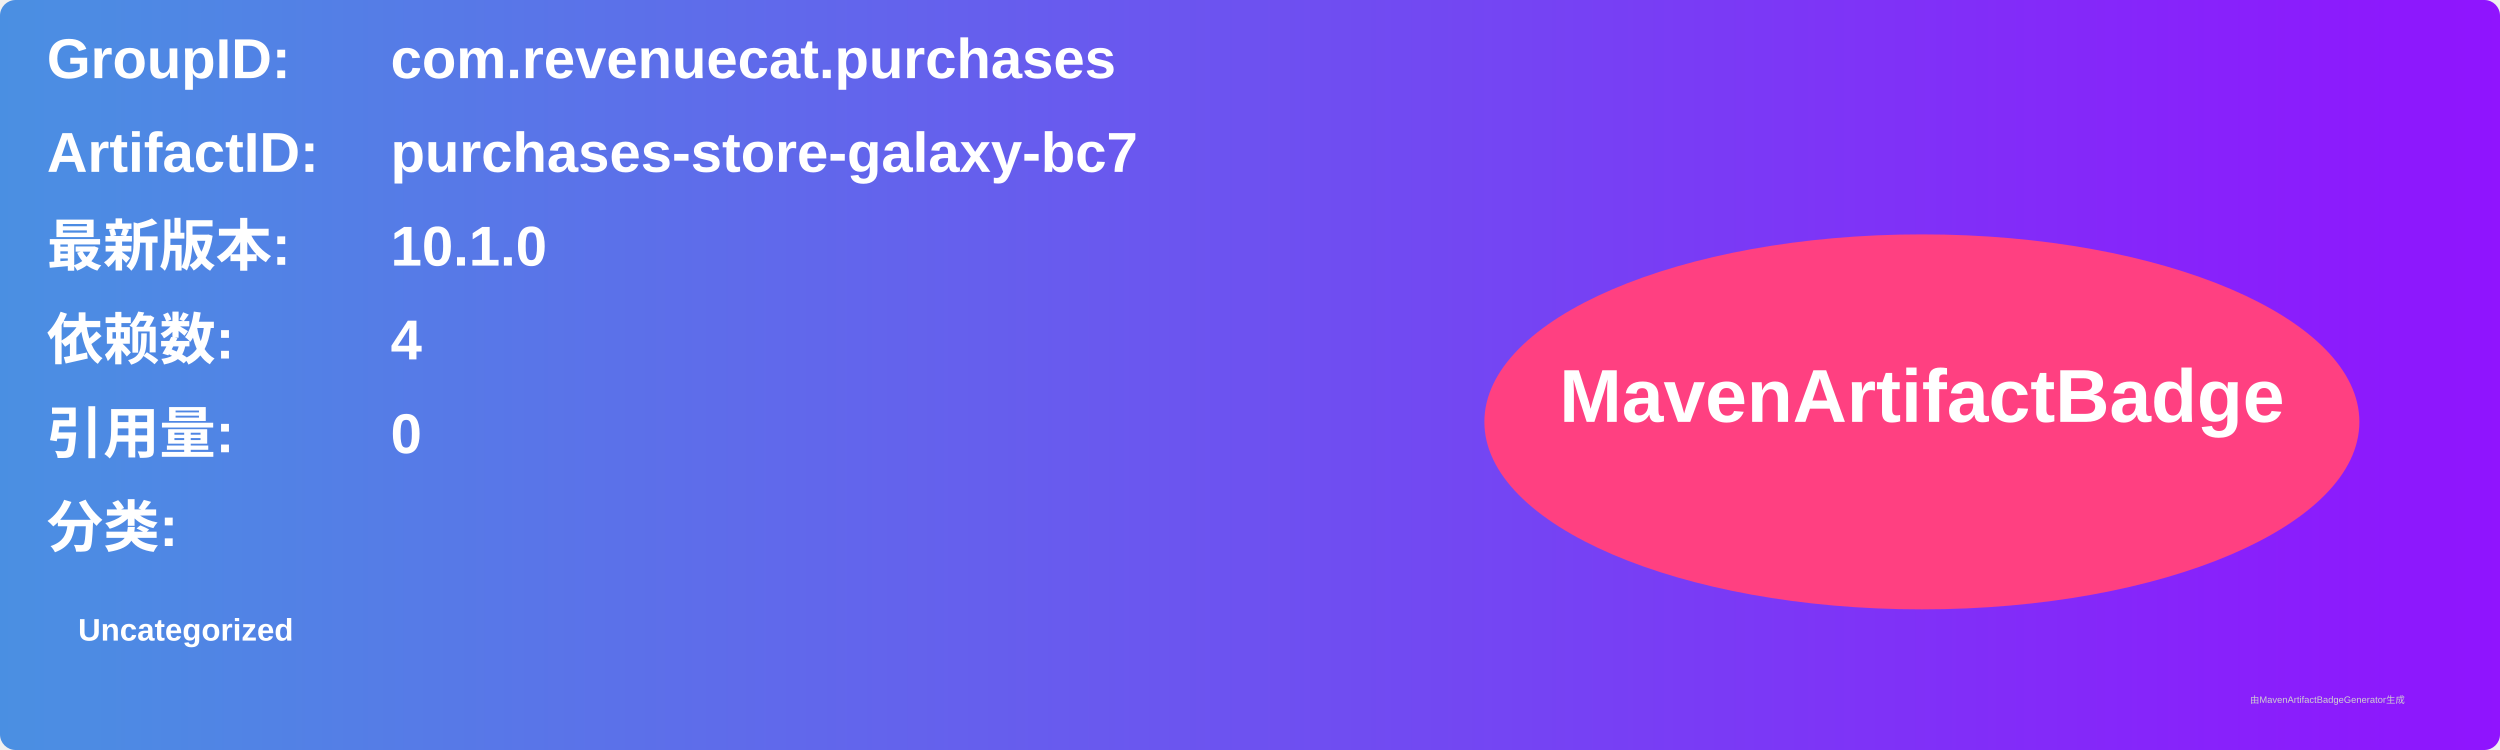
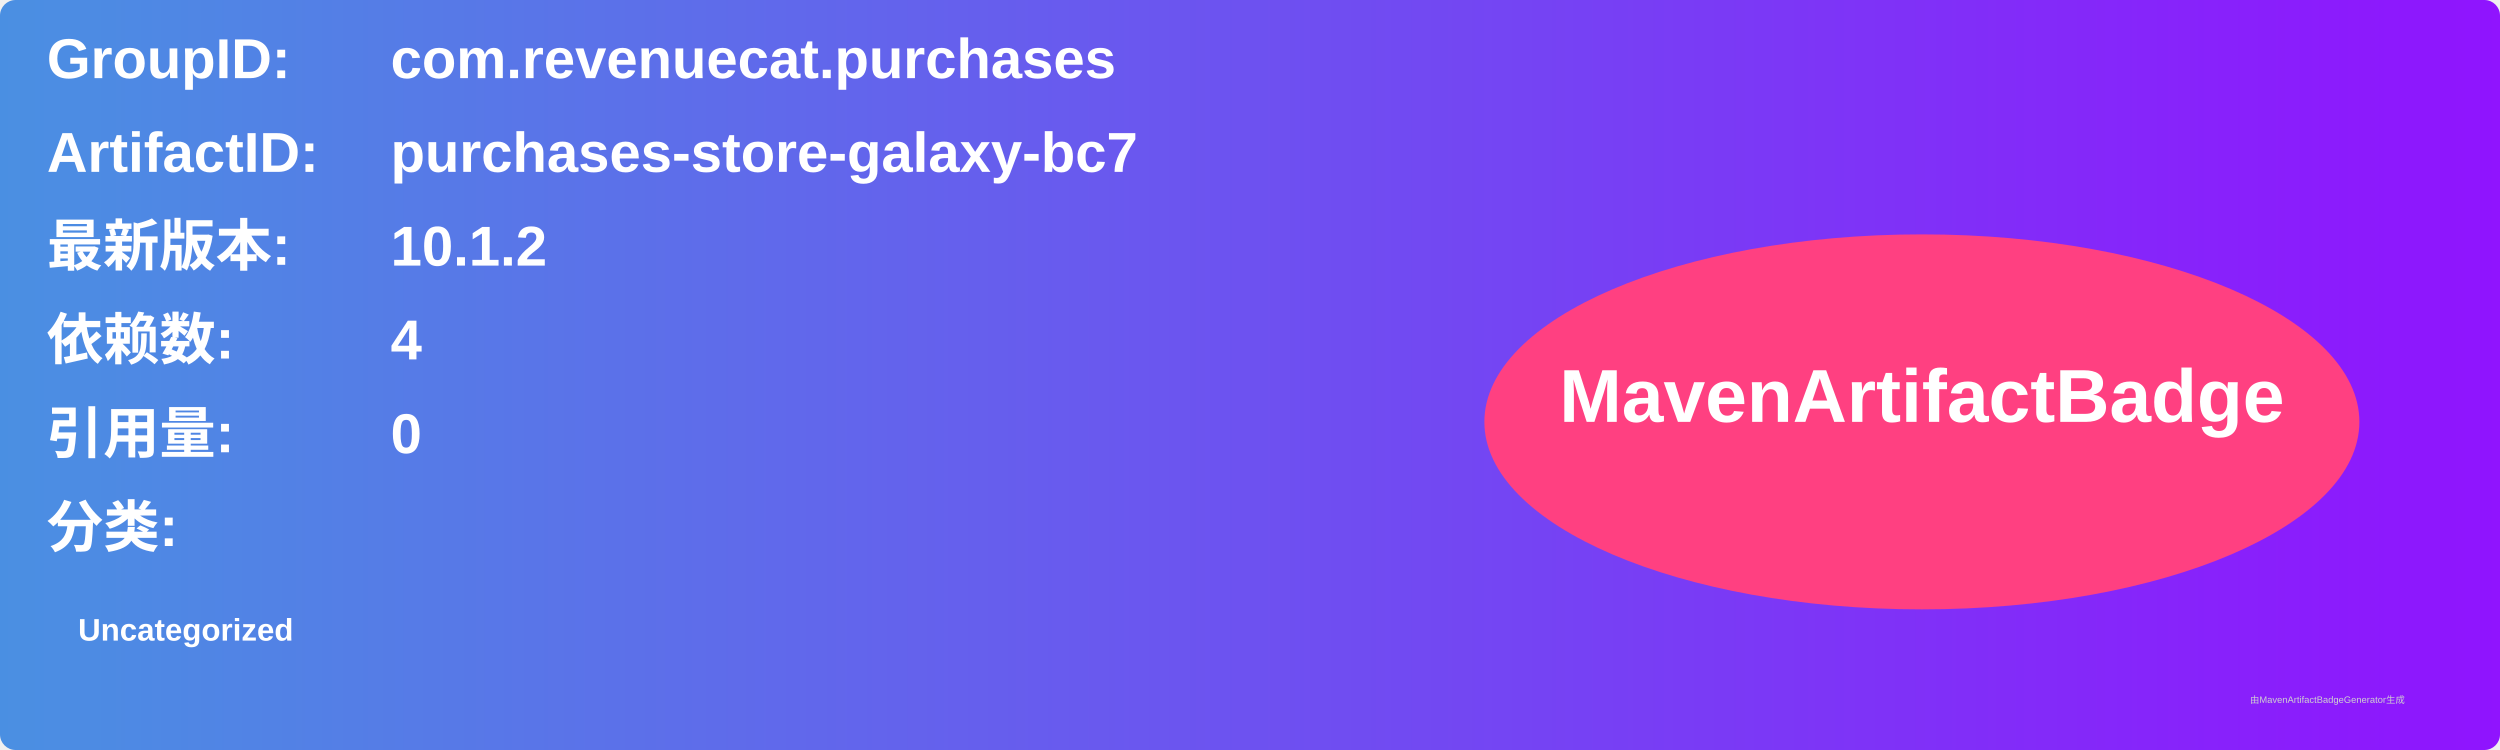
<svg xmlns="http://www.w3.org/2000/svg" width="800" height="240" viewBox="0 0 800 240">
  <linearGradient id="grad" x1="0%" y1="0%" x2="100%" y2="0%">
    <stop offset="0%" stop-color="#4a90e2" />
    <stop offset="100%" stop-color="#9013fe" />
  </linearGradient>
  <rect width="100%" height="100%" rx="5" ry="5" fill="url(#grad)" />
  <g transform="translate(15, 15)">
    <text x="0" y="10" font-family="Arial" font-size="18" fill="white" font-weight="bold" width="260">GroupID:</text>
    <text x="110" y="10" font-family="Arial" font-size="18" fill="white" font-weight="bold" width="460">com.revenuecat.purchases</text>
    <text x="0" y="40" font-family="Arial" font-size="18" fill="white" font-weight="bold" width="260">ArtifactID:</text>
    <text x="110" y="40" font-family="Arial" font-size="18" fill="white" font-weight="bold" width="460">purchases-store-galaxy-bc7</text>
    <text x="0" y="70" font-family="Arial" font-size="18" fill="white" font-weight="bold">最新版本:</text>
    <text x="110" y="70" font-family="Arial" font-size="18" fill="white" font-weight="bold">
-       <tspan font-weight="bold">10.1.0</tspan>
+       <tspan font-weight="bold">10.1.2</tspan>
    </text>
    <text x="0" y="100" font-family="Arial" font-size="18" fill="white" font-weight="bold">依赖数: </text>
    <text x="110" y="100" font-family="Arial" font-size="18" fill="white">
      <tspan font-weight="bold">4</tspan>
    </text>
    <text x="0" y="130" font-family="Arial" font-size="18" fill="white" font-weight="bold">引用量: </text>
    <text x="110" y="130" font-family="Arial" font-size="18" fill="white">
      <tspan font-weight="bold">0</tspan>
    </text>
    <text x="0" y="160" font-family="Arial" font-size="18" fill="white" font-weight="bold">分类:</text>
    <text x="10" y="190" font-family="Arial" font-size="10" fill="white">
      <tspan font-weight="bold">Uncategorized</tspan>
    </text>
    <ellipse cx="600" cy="120" rx="140" ry="60" fill="#ff4081" />
    <text x="600" y="120" text-anchor="middle" font-family="Arial" font-size="24" fill="white" font-weight="bold">MavenArtifactBadge</text>
  </g>
  <text x="720" y="225" font-family="Arial" font-size="3" fill="#d0d0d0">由MavenArtifactBadgeGenerator生成</text>
</svg>
